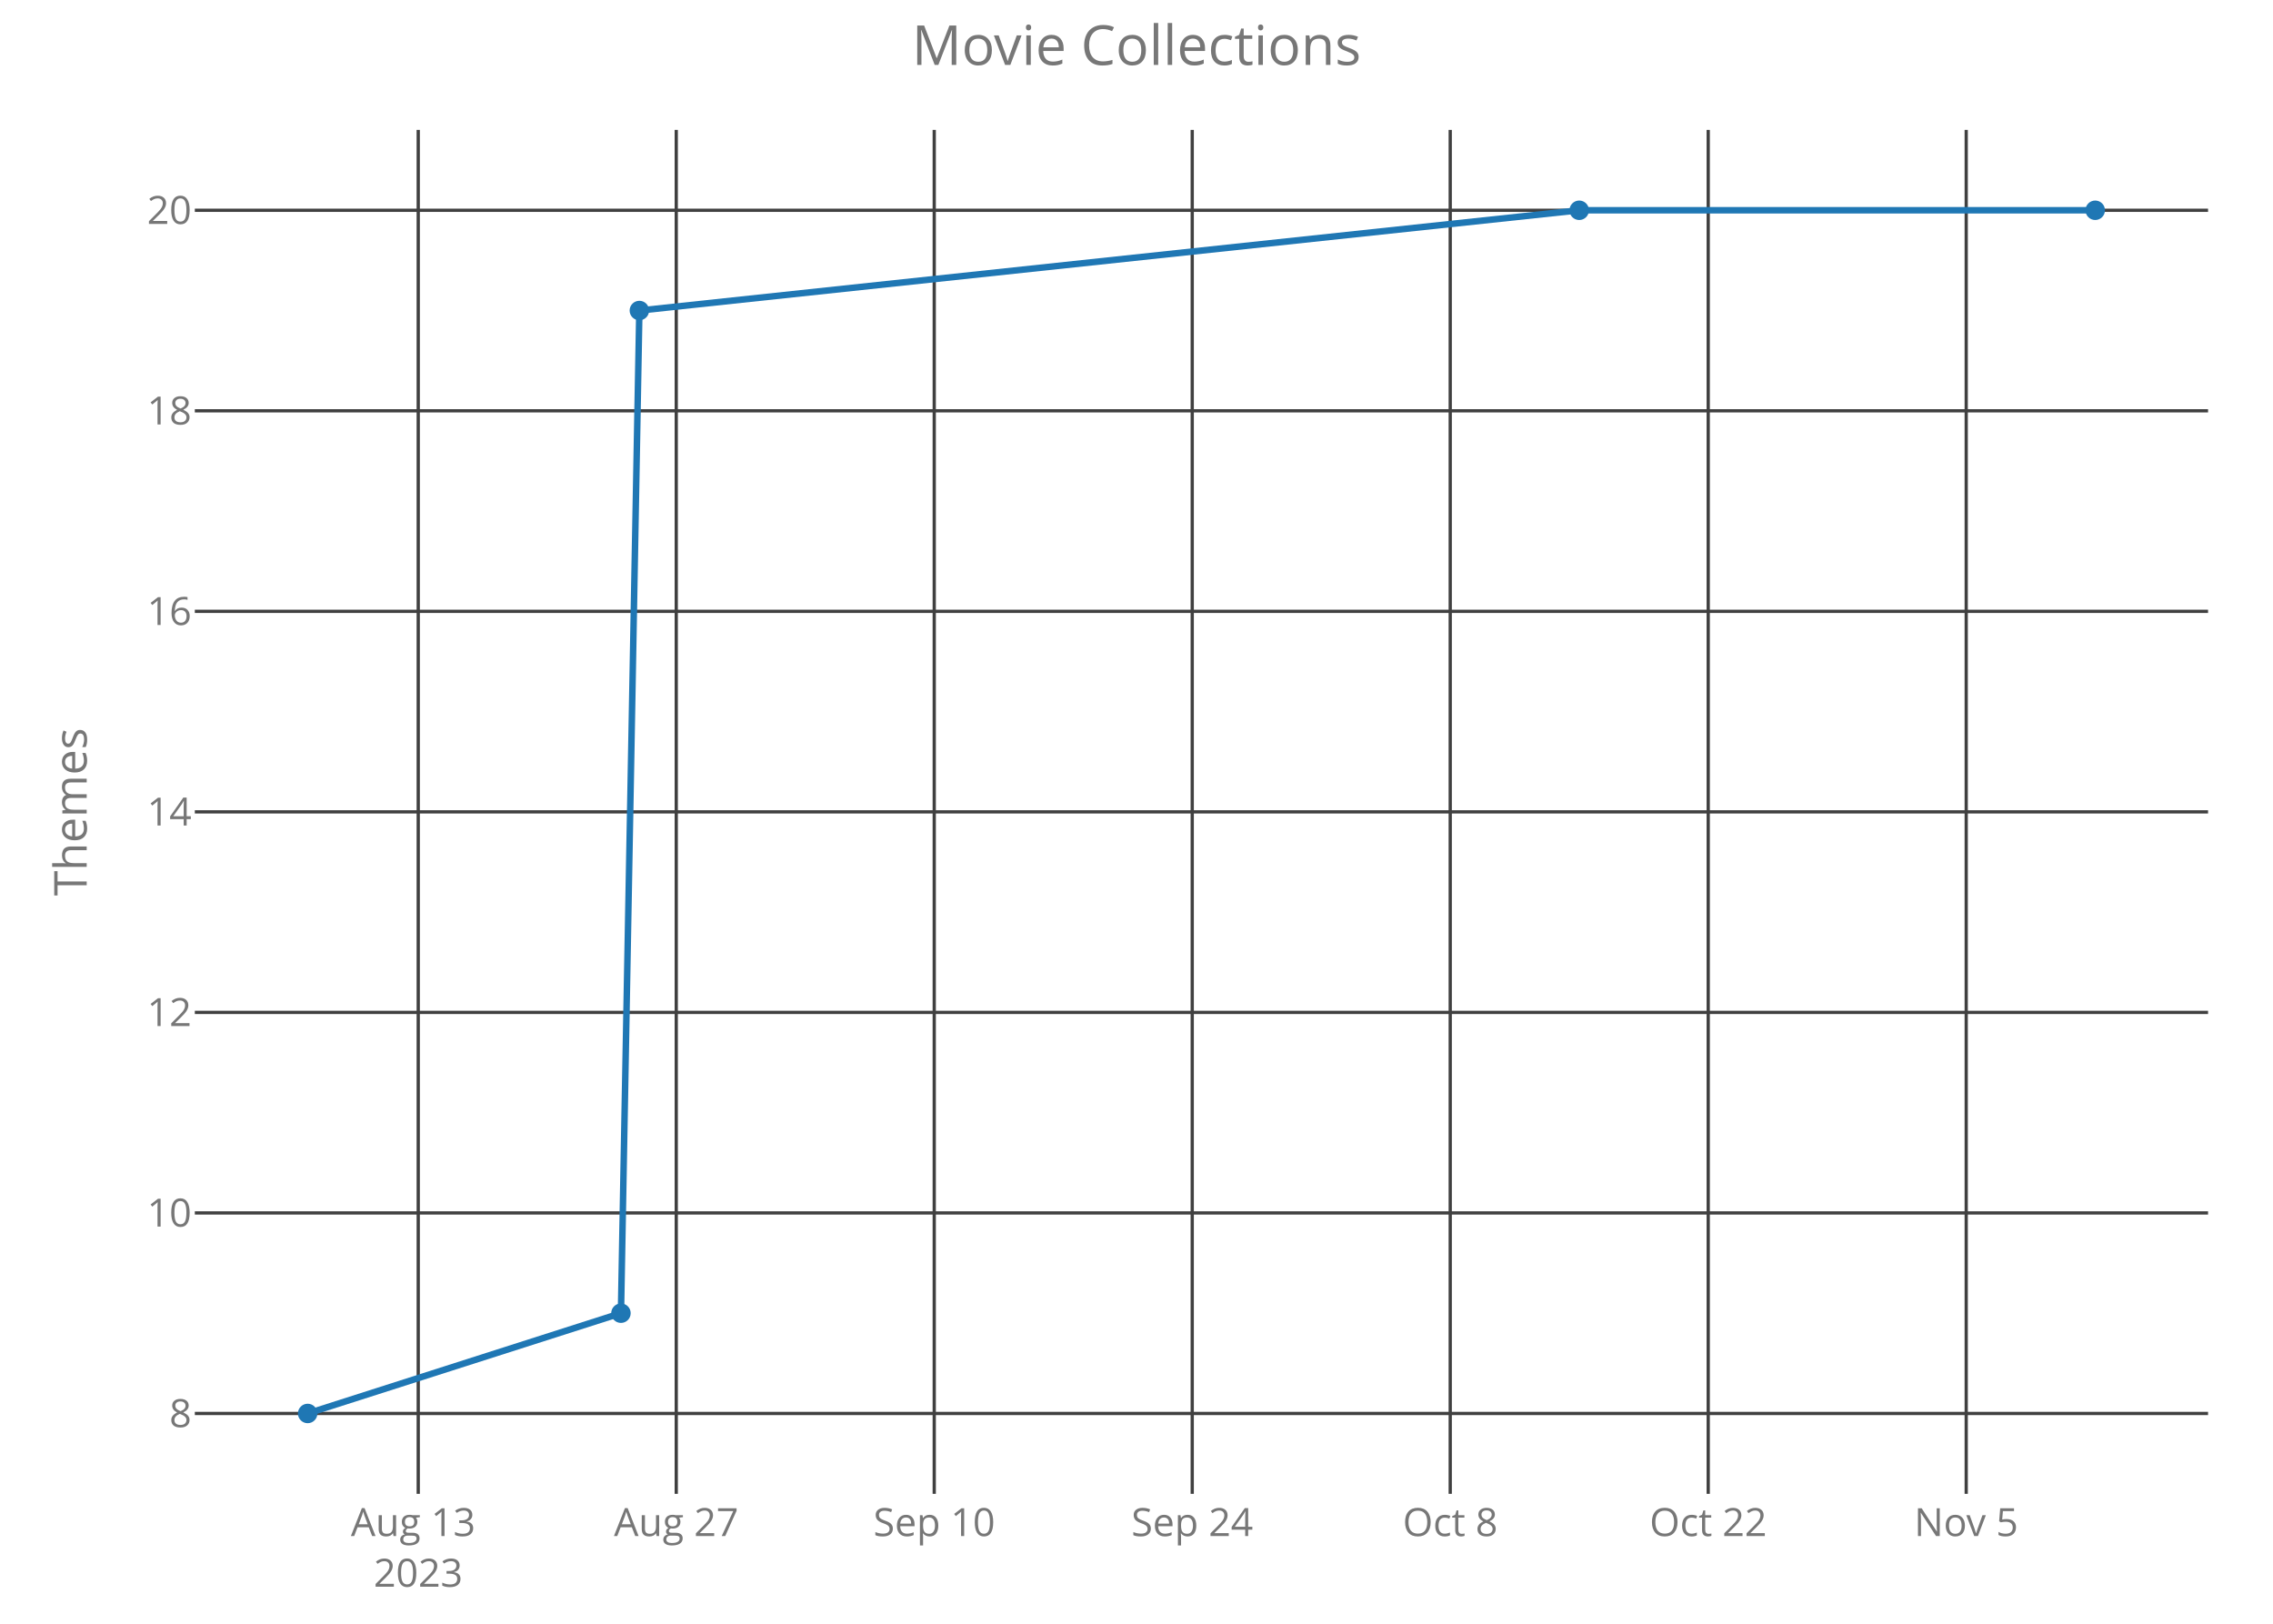
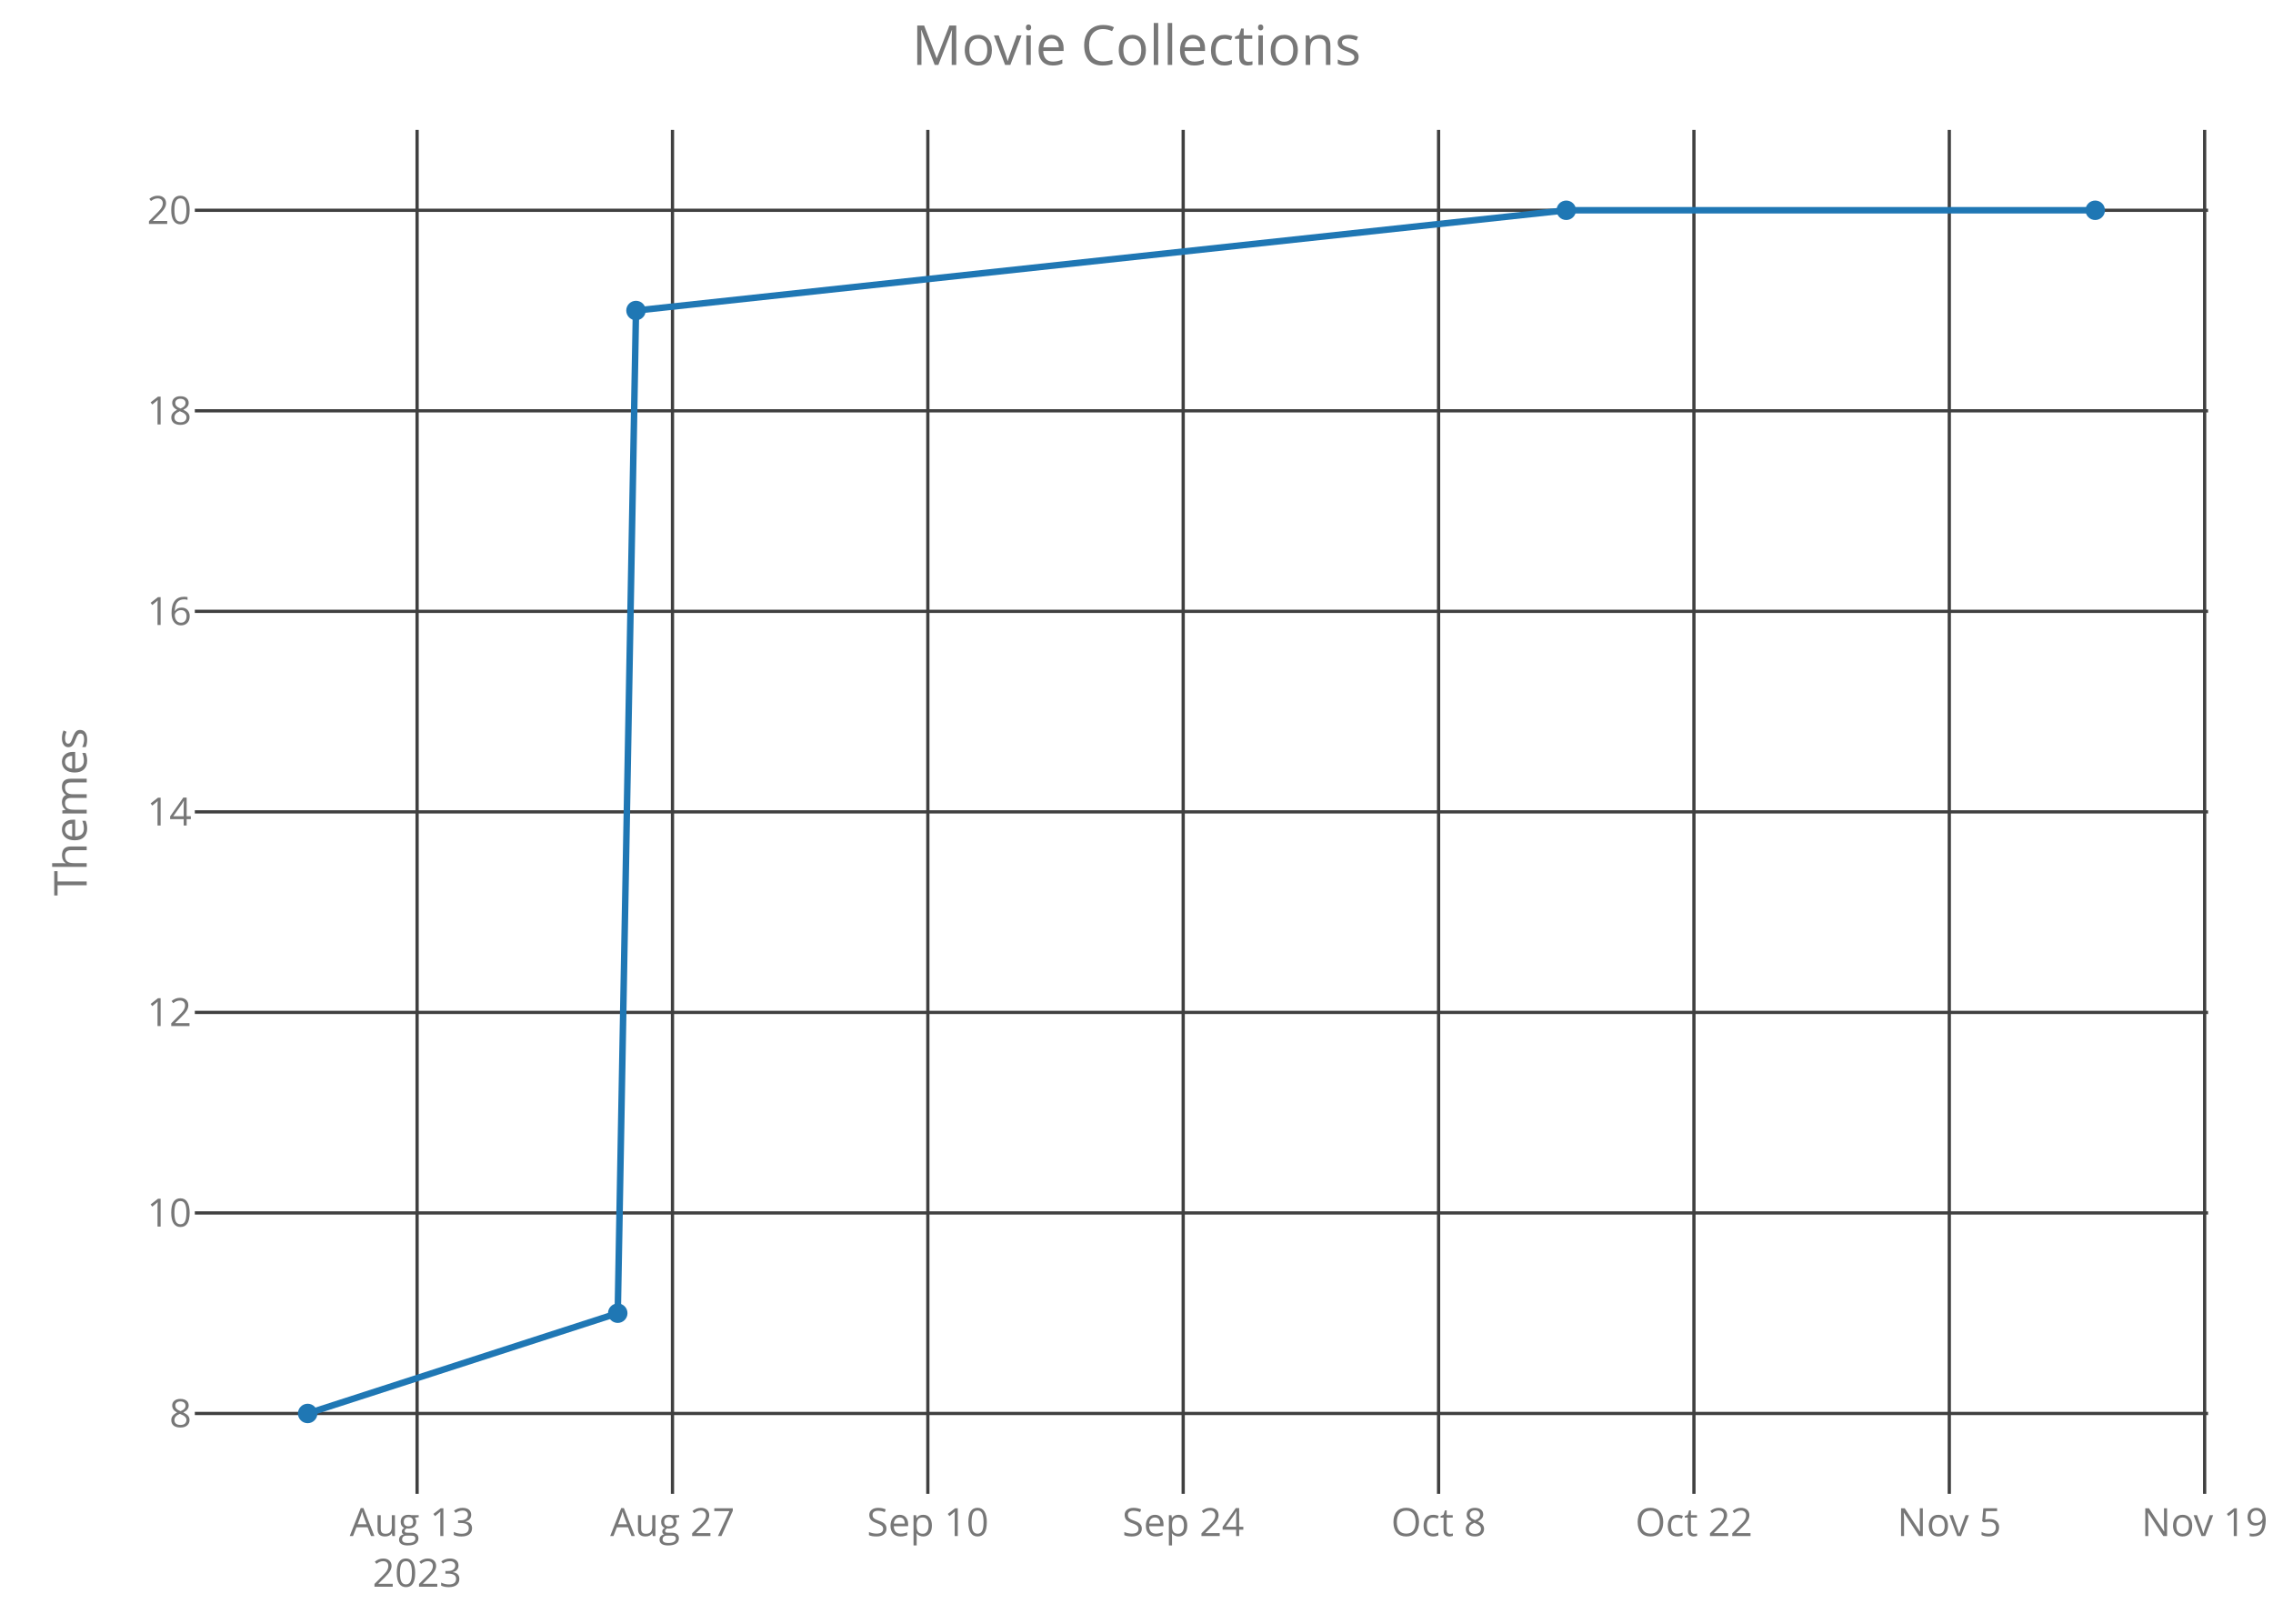
<svg xmlns="http://www.w3.org/2000/svg" class="main-svg" width="700" height="500" style="" viewBox="0 0 700 500">
  <rect x="0" y="0" width="700" height="500" style="fill: rgb(0, 0, 0); fill-opacity: 0;" />
-   <defs id="defs-ca3cdf">
+   <defs id="defs-c43361">
    <g class="clips">
-       <clipPath id="clipca3cdfxyplot" class="plotclip">
+       <clipPath id="clipc43361xyplot" class="plotclip">
        <rect width="620" height="420" />
      </clipPath>
-       <clipPath class="axesclip" id="clipca3cdfx">
+       <clipPath class="axesclip" id="clipc43361x">
        <rect x="60" y="0" width="620" height="500" />
      </clipPath>
-       <clipPath class="axesclip" id="clipca3cdfy">
+       <clipPath class="axesclip" id="clipc43361y">
        <rect x="0" y="40" width="700" height="420" />
      </clipPath>
-       <clipPath class="axesclip" id="clipca3cdfxy">
+       <clipPath class="axesclip" id="clipc43361xy">
        <rect x="60" y="40" width="620" height="420" />
      </clipPath>
    </g>
    <g class="gradients" />
  </defs>
  <g class="bglayer">
    <rect class="bg" x="60" y="40" width="620" height="420" style="fill: rgb(0, 0, 0); fill-opacity: 0; stroke-width: 0;" />
  </g>
  <g class="layer-below">
    <g class="imagelayer" />
    <g class="shapelayer" />
  </g>
  <g class="cartesianlayer">
    <g class="subplot xy">
      <g class="layer-subplot">
        <g class="shapelayer" />
        <g class="imagelayer" />
      </g>
      <g class="gridlayer">
        <g class="x">
-           <path class="xgrid crisp" transform="translate(128.8,0)" d="M0,40v420" style="stroke: rgb(64, 64, 64); stroke-opacity: 1; stroke-width: 1px;" />
-           <path class="xgrid crisp" transform="translate(208.26,0)" d="M0,40v420" style="stroke: rgb(64, 64, 64); stroke-opacity: 1; stroke-width: 1px;" />
-           <path class="xgrid crisp" transform="translate(287.71,0)" d="M0,40v420" style="stroke: rgb(64, 64, 64); stroke-opacity: 1; stroke-width: 1px;" />
-           <path class="xgrid crisp" transform="translate(367.16,0)" d="M0,40v420" style="stroke: rgb(64, 64, 64); stroke-opacity: 1; stroke-width: 1px;" />
-           <path class="xgrid crisp" transform="translate(446.62,0)" d="M0,40v420" style="stroke: rgb(64, 64, 64); stroke-opacity: 1; stroke-width: 1px;" />
-           <path class="xgrid crisp" transform="translate(526.07,0)" d="M0,40v420" style="stroke: rgb(64, 64, 64); stroke-opacity: 1; stroke-width: 1px;" />
-           <path class="xgrid crisp" transform="translate(605.52,0)" d="M0,40v420" style="stroke: rgb(64, 64, 64); stroke-opacity: 1; stroke-width: 1px;" />
+           <path class="xgrid crisp" transform="translate(128.45,0)" d="M0,40v420" style="stroke: rgb(64, 64, 64); stroke-opacity: 1; stroke-width: 1px;" />
+           <path class="xgrid crisp" transform="translate(207.1,0)" d="M0,40v420" style="stroke: rgb(64, 64, 64); stroke-opacity: 1; stroke-width: 1px;" />
+           <path class="xgrid crisp" transform="translate(285.74,0)" d="M0,40v420" style="stroke: rgb(64, 64, 64); stroke-opacity: 1; stroke-width: 1px;" />
+           <path class="xgrid crisp" transform="translate(364.38,0)" d="M0,40v420" style="stroke: rgb(64, 64, 64); stroke-opacity: 1; stroke-width: 1px;" />
+           <path class="xgrid crisp" transform="translate(443.03,0)" d="M0,40v420" style="stroke: rgb(64, 64, 64); stroke-opacity: 1; stroke-width: 1px;" />
+           <path class="xgrid crisp" transform="translate(521.67,0)" d="M0,40v420" style="stroke: rgb(64, 64, 64); stroke-opacity: 1; stroke-width: 1px;" />
+           <path class="xgrid crisp" transform="translate(600.31,0)" d="M0,40v420" style="stroke: rgb(64, 64, 64); stroke-opacity: 1; stroke-width: 1px;" />
+           <path class="xgrid crisp" transform="translate(678.95,0)" d="M0,40v420" style="stroke: rgb(64, 64, 64); stroke-opacity: 1; stroke-width: 1px;" />
        </g>
        <g class="y">
          <path class="ygrid crisp" transform="translate(0,435.25)" d="M60,0h620" style="stroke: rgb(64, 64, 64); stroke-opacity: 1; stroke-width: 1px;" />
          <path class="ygrid crisp" transform="translate(0,373.5)" d="M60,0h620" style="stroke: rgb(64, 64, 64); stroke-opacity: 1; stroke-width: 1px;" />
          <path class="ygrid crisp" transform="translate(0,311.75)" d="M60,0h620" style="stroke: rgb(64, 64, 64); stroke-opacity: 1; stroke-width: 1px;" />
          <path class="ygrid crisp" transform="translate(0,250)" d="M60,0h620" style="stroke: rgb(64, 64, 64); stroke-opacity: 1; stroke-width: 1px;" />
          <path class="ygrid crisp" transform="translate(0,188.25)" d="M60,0h620" style="stroke: rgb(64, 64, 64); stroke-opacity: 1; stroke-width: 1px;" />
          <path class="ygrid crisp" transform="translate(0,126.5)" d="M60,0h620" style="stroke: rgb(64, 64, 64); stroke-opacity: 1; stroke-width: 1px;" />
          <path class="ygrid crisp" transform="translate(0,64.75)" d="M60,0h620" style="stroke: rgb(64, 64, 64); stroke-opacity: 1; stroke-width: 1px;" />
        </g>
      </g>
      <g class="zerolinelayer" />
      <path class="xlines-below crisp" d="M0,0" style="fill: none;" />
      <path class="ylines-below crisp" d="M0,0" style="fill: none;" />
      <g class="overlines-below" />
      <g class="xaxislayer-below">
        <g class="xtick">
-           <text text-anchor="middle" x="0" y="473" transform="translate(128.8,0)" style="font-family: 'Open Sans'; font-size: 12px; fill: rgb(119, 119, 119); fill-opacity: 1; white-space: pre;">
+           <text text-anchor="middle" x="0" y="473" transform="translate(128.45,0)" style="font-family: 'Open Sans'; font-size: 12px; fill: rgb(119, 119, 119); fill-opacity: 1; white-space: pre;">
            <tspan class="line" dy="0em" x="0" y="473">Aug 13</tspan>
            <tspan class="line" dy="1.3em" x="0" y="473">2023</tspan>
          </text>
        </g>
        <g class="xtick">
-           <text text-anchor="middle" x="0" y="473" transform="translate(208.26,0)" style="font-family: 'Open Sans'; font-size: 12px; fill: rgb(119, 119, 119); fill-opacity: 1; white-space: pre;">Aug 27</text>
+           <text text-anchor="middle" x="0" y="473" transform="translate(207.1,0)" style="font-family: 'Open Sans'; font-size: 12px; fill: rgb(119, 119, 119); fill-opacity: 1; white-space: pre;">Aug 27</text>
        </g>
        <g class="xtick">
-           <text text-anchor="middle" x="0" y="473" transform="translate(287.71,0)" style="font-family: 'Open Sans'; font-size: 12px; fill: rgb(119, 119, 119); fill-opacity: 1; white-space: pre;">Sep 10</text>
+           <text text-anchor="middle" x="0" y="473" transform="translate(285.74,0)" style="font-family: 'Open Sans'; font-size: 12px; fill: rgb(119, 119, 119); fill-opacity: 1; white-space: pre;">Sep 10</text>
        </g>
        <g class="xtick">
-           <text text-anchor="middle" x="0" y="473" transform="translate(367.16,0)" style="font-family: 'Open Sans'; font-size: 12px; fill: rgb(119, 119, 119); fill-opacity: 1; white-space: pre;">Sep 24</text>
+           <text text-anchor="middle" x="0" y="473" transform="translate(364.38,0)" style="font-family: 'Open Sans'; font-size: 12px; fill: rgb(119, 119, 119); fill-opacity: 1; white-space: pre;">Sep 24</text>
        </g>
        <g class="xtick">
-           <text text-anchor="middle" x="0" y="473" transform="translate(446.62,0)" style="font-family: 'Open Sans'; font-size: 12px; fill: rgb(119, 119, 119); fill-opacity: 1; white-space: pre;">Oct 8</text>
+           <text text-anchor="middle" x="0" y="473" transform="translate(443.03,0)" style="font-family: 'Open Sans'; font-size: 12px; fill: rgb(119, 119, 119); fill-opacity: 1; white-space: pre;">Oct 8</text>
        </g>
        <g class="xtick">
-           <text text-anchor="middle" x="0" y="473" transform="translate(526.07,0)" style="font-family: 'Open Sans'; font-size: 12px; fill: rgb(119, 119, 119); fill-opacity: 1; white-space: pre;">Oct 22</text>
+           <text text-anchor="middle" x="0" y="473" transform="translate(521.67,0)" style="font-family: 'Open Sans'; font-size: 12px; fill: rgb(119, 119, 119); fill-opacity: 1; white-space: pre;">Oct 22</text>
        </g>
        <g class="xtick">
-           <text text-anchor="middle" x="0" y="473" transform="translate(605.52,0)" style="font-family: 'Open Sans'; font-size: 12px; fill: rgb(119, 119, 119); fill-opacity: 1; white-space: pre;">Nov 5</text>
+           <text text-anchor="middle" x="0" y="473" transform="translate(600.31,0)" style="font-family: 'Open Sans'; font-size: 12px; fill: rgb(119, 119, 119); fill-opacity: 1; white-space: pre;">Nov 5</text>
+         </g>
+         <g class="xtick">
+           <text text-anchor="middle" x="0" y="473" transform="translate(678.95,0)" style="font-family: 'Open Sans'; font-size: 12px; fill: rgb(119, 119, 119); fill-opacity: 1; white-space: pre;">Nov 19</text>
        </g>
      </g>
      <g class="yaxislayer-below">
        <g class="ytick">
          <text text-anchor="end" x="59" y="4.2" transform="translate(0,435.25)" style="font-family: 'Open Sans'; font-size: 12px; fill: rgb(119, 119, 119); fill-opacity: 1; white-space: pre;">8</text>
        </g>
        <g class="ytick">
          <text text-anchor="end" x="59" y="4.2" transform="translate(0,373.5)" style="font-family: 'Open Sans'; font-size: 12px; fill: rgb(119, 119, 119); fill-opacity: 1; white-space: pre;">10</text>
        </g>
        <g class="ytick">
          <text text-anchor="end" x="59" y="4.2" transform="translate(0,311.75)" style="font-family: 'Open Sans'; font-size: 12px; fill: rgb(119, 119, 119); fill-opacity: 1; white-space: pre;">12</text>
        </g>
        <g class="ytick">
          <text text-anchor="end" x="59" y="4.2" transform="translate(0,250)" style="font-family: 'Open Sans'; font-size: 12px; fill: rgb(119, 119, 119); fill-opacity: 1; white-space: pre;">14</text>
        </g>
        <g class="ytick">
          <text text-anchor="end" x="59" y="4.2" transform="translate(0,188.25)" style="font-family: 'Open Sans'; font-size: 12px; fill: rgb(119, 119, 119); fill-opacity: 1; white-space: pre;">16</text>
        </g>
        <g class="ytick">
          <text text-anchor="end" x="59" y="4.2" transform="translate(0,126.5)" style="font-family: 'Open Sans'; font-size: 12px; fill: rgb(119, 119, 119); fill-opacity: 1; white-space: pre;">18</text>
        </g>
        <g class="ytick">
          <text text-anchor="end" x="59" y="4.2" transform="translate(0,64.75)" style="font-family: 'Open Sans'; font-size: 12px; fill: rgb(119, 119, 119); fill-opacity: 1; white-space: pre;">20</text>
        </g>
      </g>
      <g class="overaxes-below" />
-       <g class="plot" transform="translate(60,40)" clip-path="url('#clipca3cdfxyplot')">
+       <g class="plot" transform="translate(60,40)" clip-path="url('#clipc43361xyplot')">
        <g class="scatterlayer mlayer">
-           <g class="trace scatter tracef38ec4" style="stroke-miterlimit: 2; opacity: 1;">
+           <g class="trace scatter trace2a363e" style="stroke-miterlimit: 2; opacity: 1;">
            <g class="fills" />
            <g class="errorbars" />
            <g class="lines">
-               <path class="js-line" d="M34.75,395.25L131.23,364.37L136.9,55.62L426.34,24.75L585.25,24.75" style="vector-effect: non-scaling-stroke; fill: none; stroke: rgb(31, 119, 180); stroke-opacity: 1; stroke-width: 2px; opacity: 1;" />
+               <path class="js-line" d="M34.75,395.25L130.24,364.37L135.86,55.62L422.35,24.75L585.25,24.75" style="vector-effect: non-scaling-stroke; fill: none; stroke: rgb(31, 119, 180); stroke-opacity: 1; stroke-width: 2px; opacity: 1;" />
            </g>
            <g class="points">
              <path class="point" transform="translate(34.75,395.25)" d="M3,0A3,3 0 1,1 0,-3A3,3 0 0,1 3,0Z" style="opacity: 1; stroke-width: 0px; fill: rgb(31, 119, 180); fill-opacity: 1;" />
-               <path class="point" transform="translate(131.23,364.37)" d="M3,0A3,3 0 1,1 0,-3A3,3 0 0,1 3,0Z" style="opacity: 1; stroke-width: 0px; fill: rgb(31, 119, 180); fill-opacity: 1;" />
-               <path class="point" transform="translate(136.9,55.62)" d="M3,0A3,3 0 1,1 0,-3A3,3 0 0,1 3,0Z" style="opacity: 1; stroke-width: 0px; fill: rgb(31, 119, 180); fill-opacity: 1;" />
-               <path class="point" transform="translate(426.34,24.75)" d="M3,0A3,3 0 1,1 0,-3A3,3 0 0,1 3,0Z" style="opacity: 1; stroke-width: 0px; fill: rgb(31, 119, 180); fill-opacity: 1;" />
+               <path class="point" transform="translate(130.24,364.37)" d="M3,0A3,3 0 1,1 0,-3A3,3 0 0,1 3,0Z" style="opacity: 1; stroke-width: 0px; fill: rgb(31, 119, 180); fill-opacity: 1;" />
+               <path class="point" transform="translate(135.86,55.62)" d="M3,0A3,3 0 1,1 0,-3A3,3 0 0,1 3,0Z" style="opacity: 1; stroke-width: 0px; fill: rgb(31, 119, 180); fill-opacity: 1;" />
+               <path class="point" transform="translate(422.35,24.75)" d="M3,0A3,3 0 1,1 0,-3A3,3 0 0,1 3,0Z" style="opacity: 1; stroke-width: 0px; fill: rgb(31, 119, 180); fill-opacity: 1;" />
              <path class="point" transform="translate(585.25,24.75)" d="M3,0A3,3 0 1,1 0,-3A3,3 0 0,1 3,0Z" style="opacity: 1; stroke-width: 0px; fill: rgb(31, 119, 180); fill-opacity: 1;" />
            </g>
            <g class="text" />
          </g>
        </g>
      </g>
      <g class="overplot" />
      <path class="xlines-above" />
      <path class="ylines-above" />
      <g class="overlines-above" />
      <g class="xaxislayer-above" />
      <g class="yaxislayer-above" />
      <g class="overaxes-above" />
    </g>
  </g>
  <g class="polarlayer" />
  <g class="ternarylayer" />
  <g class="geolayer" />
  <g class="funnelarealayer" />
  <g class="pielayer" />
  <g class="treemaplayer" />
  <g class="sunburstlayer" />
  <g class="glimages" />
-   <defs id="topdefs-ca3cdf">
+   <defs id="topdefs-c43361">
    <g class="clips" />
  </defs>
  <g class="layer-above">
    <g class="imagelayer" />
    <g class="shapelayer" />
  </g>
  <g class="infolayer">
    <g class="g-gtitle">
      <text class="gtitle" x="350" y="20" text-anchor="middle" dy="0em" style="font-family: 'Open Sans'; font-size: 17px; fill: rgb(119, 119, 119); opacity: 1; font-weight: normal; white-space: pre;">Movie Collections</text>
    </g>
    <g class="g-xtitle" />
    <g class="g-ytitle">
      <text class="ytitle" transform="rotate(-90,26.7,250)" x="26.7" y="250" text-anchor="middle" style="font-family: 'Open Sans'; font-size: 14px; fill: rgb(119, 119, 119); opacity: 1; font-weight: normal; white-space: pre;">Themes</text>
    </g>
  </g>
</svg>
